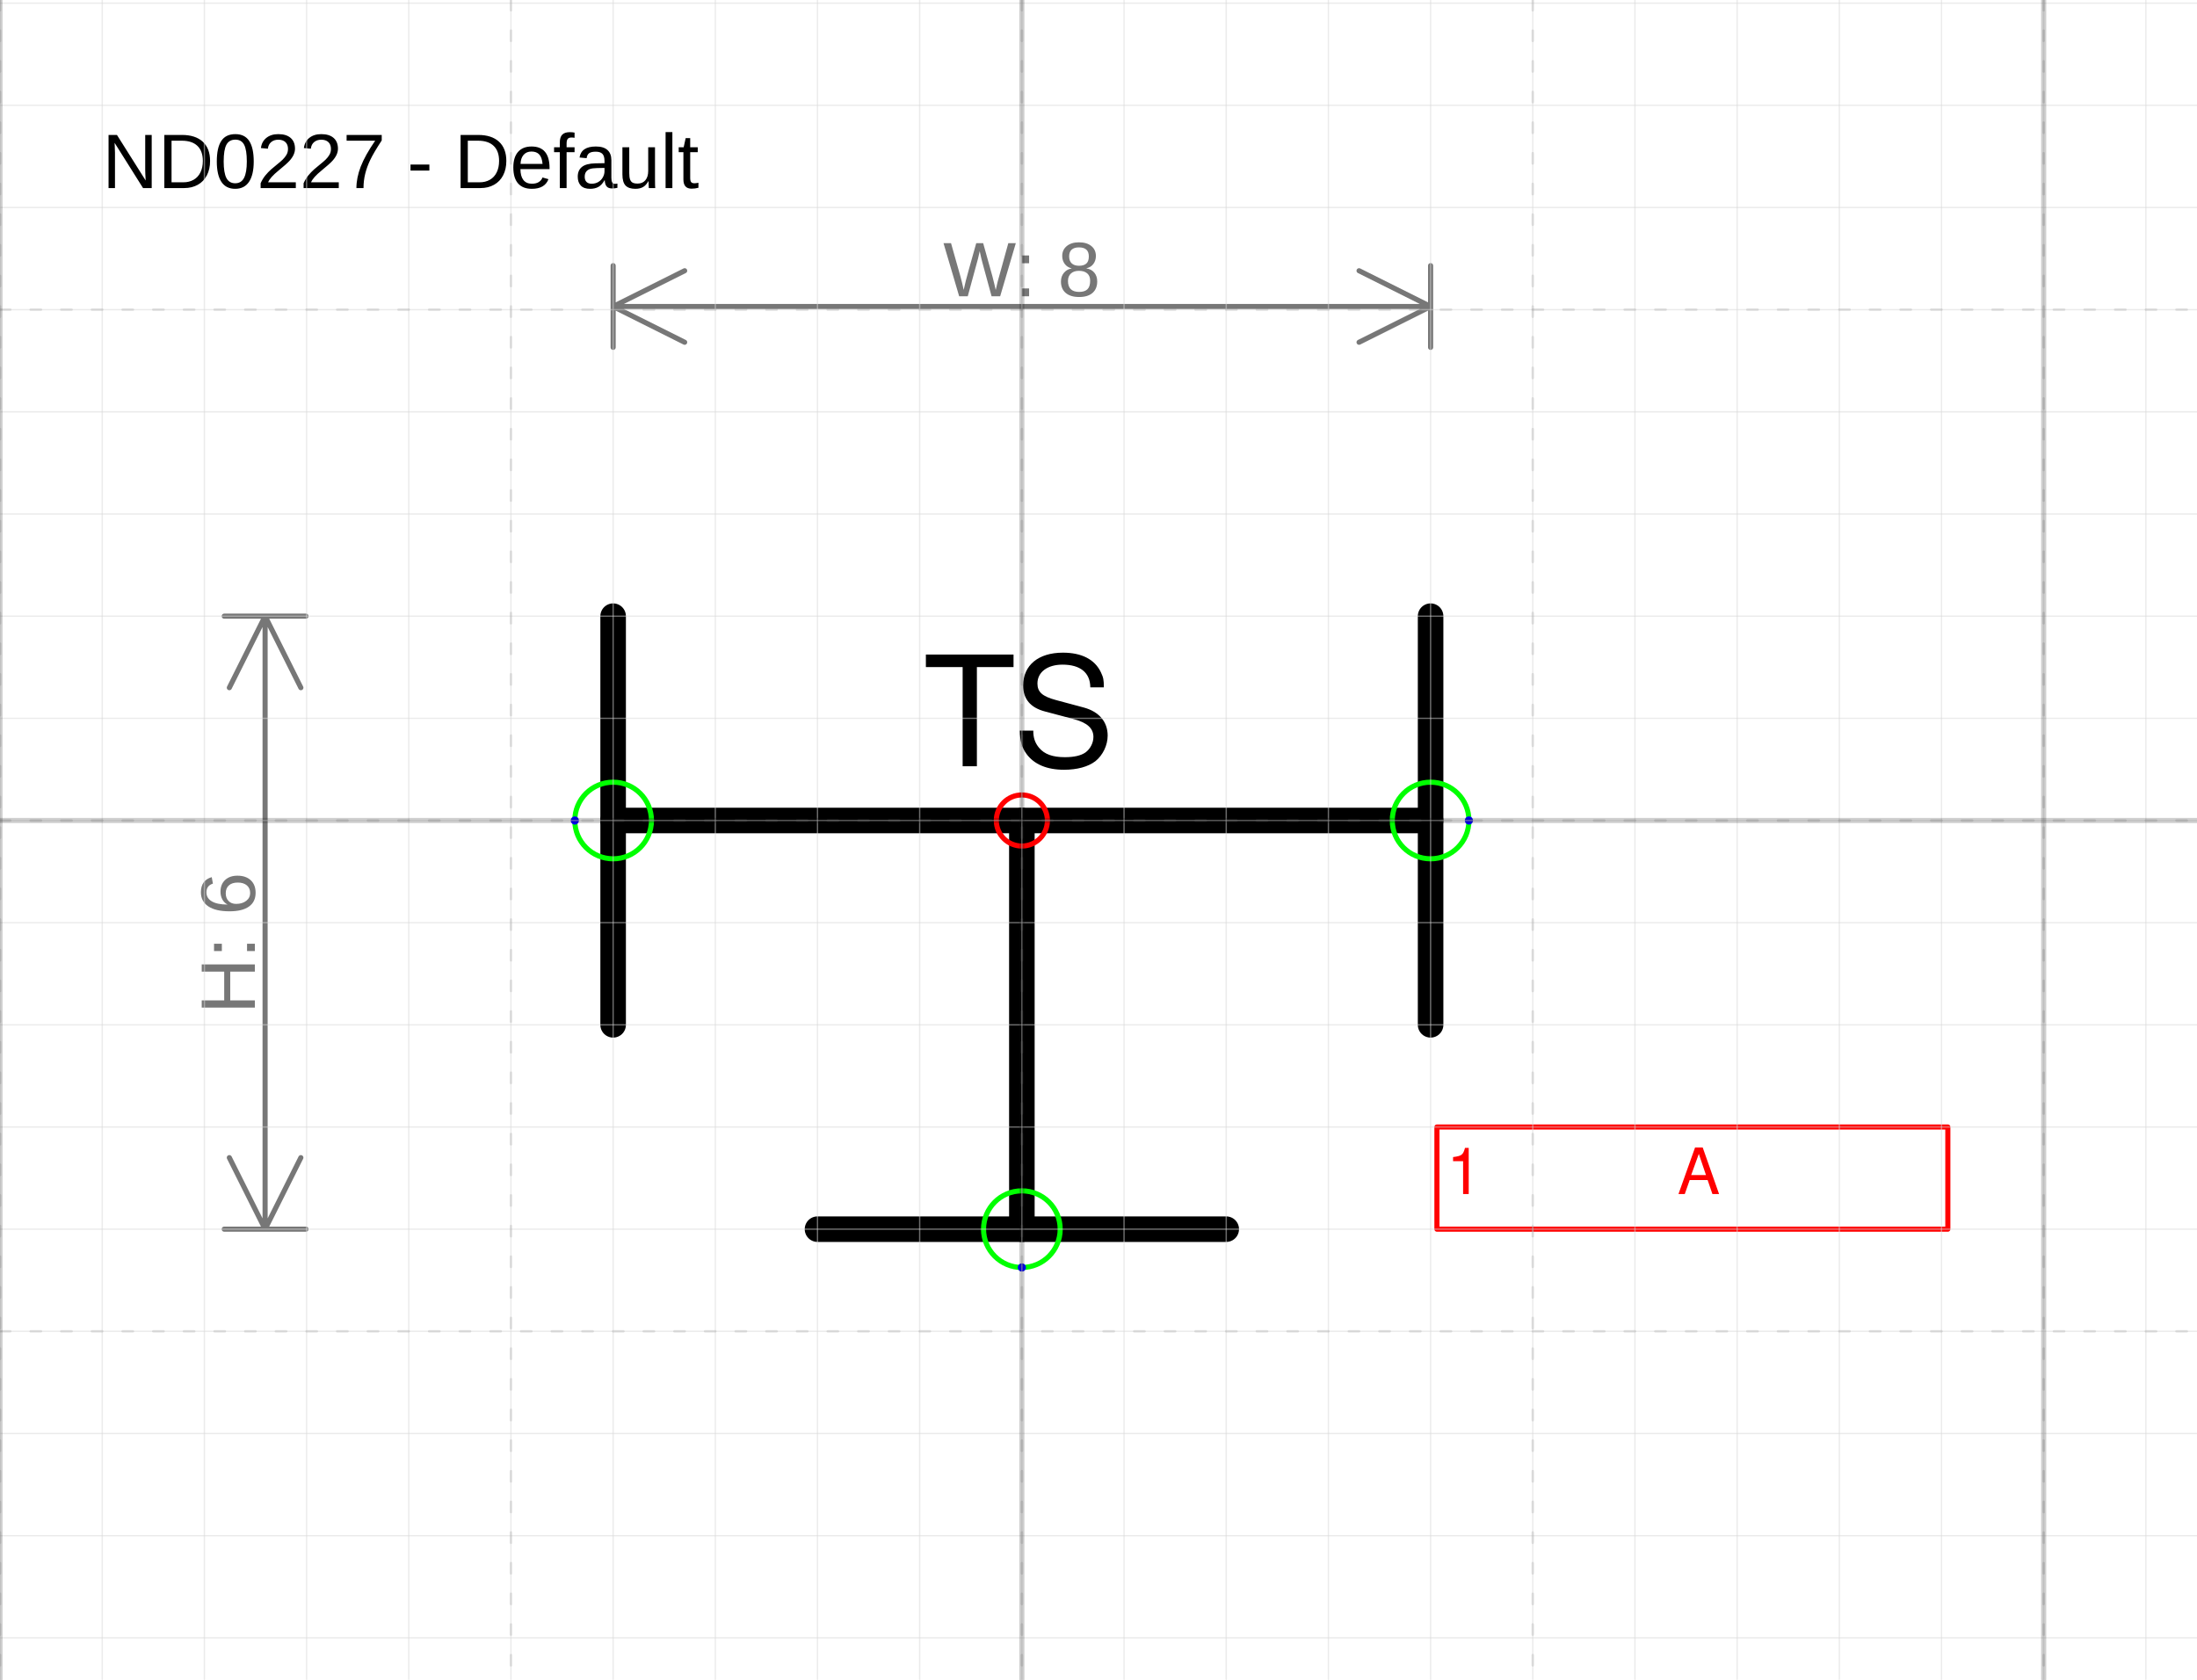
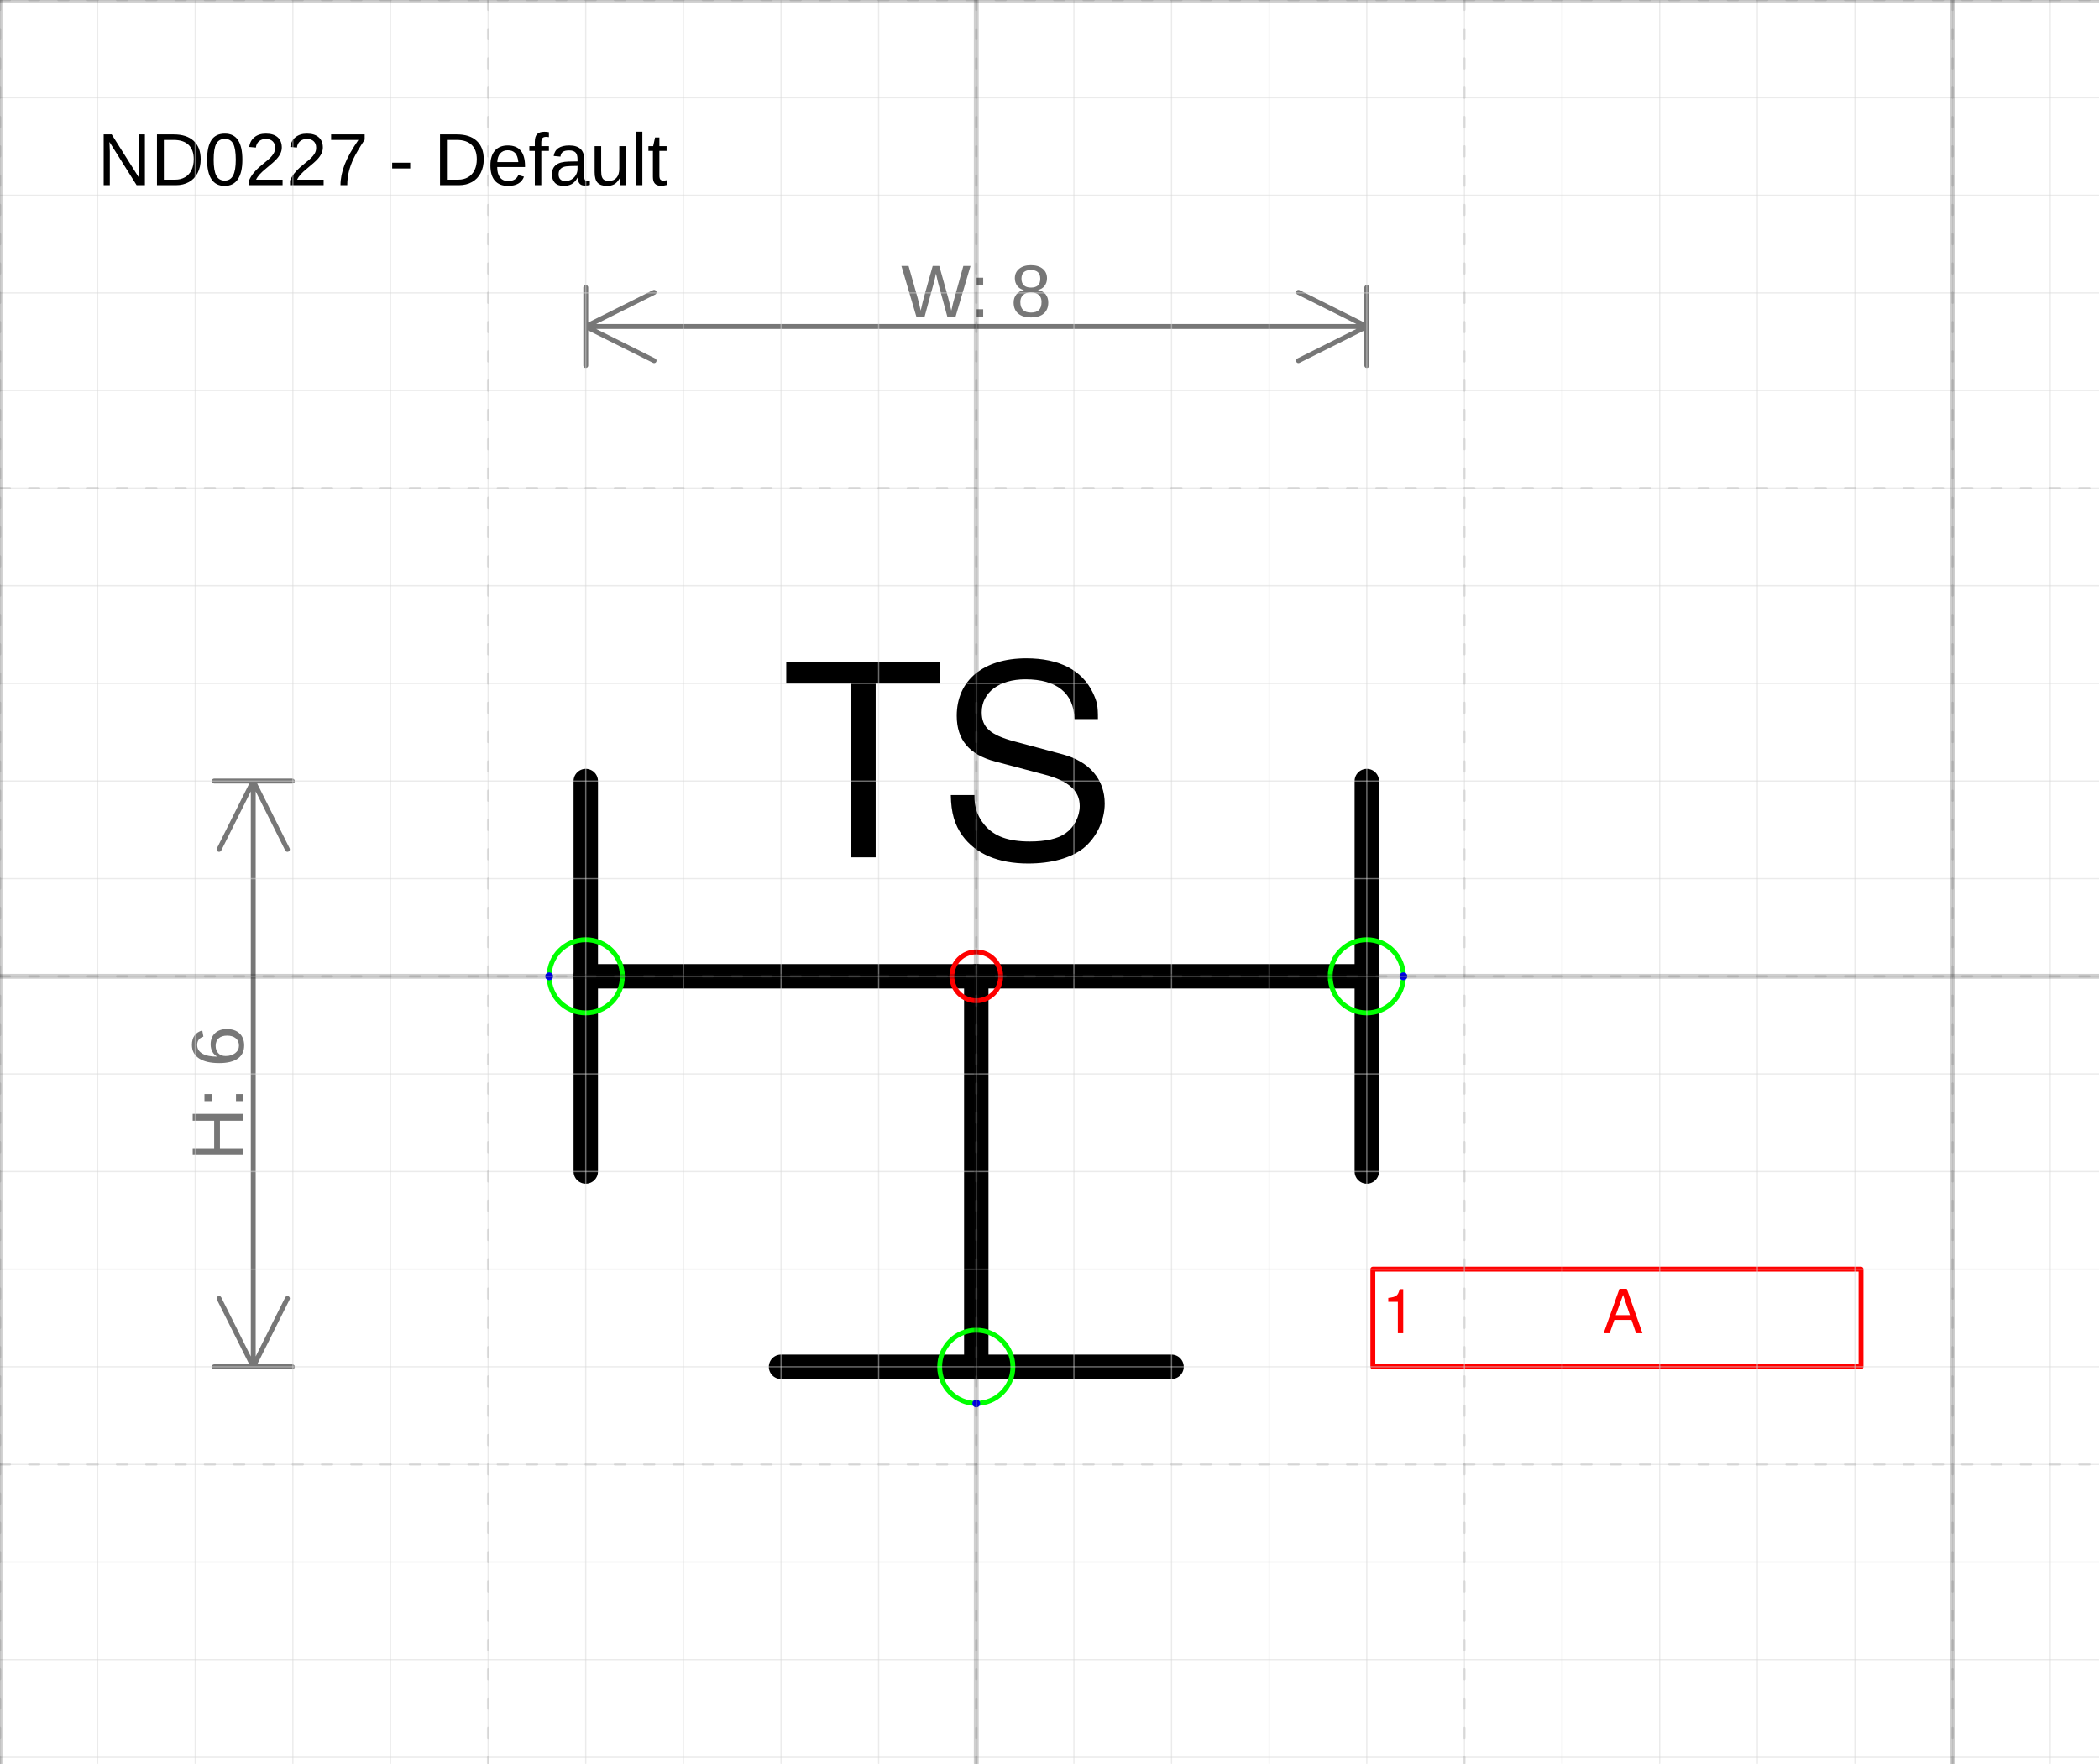
- <svg xmlns="http://www.w3.org/2000/svg" version="1.1" width="91.01mm" height="69.58mm" viewBox="-10 -8.031 21.5 16.438">
+ <svg xmlns="http://www.w3.org/2000/svg" version="1.1" width="91.01mm" height="76.459mm" viewBox="-10 -10 21.5 18.062">
  <defs />
  <g>
-     <g id="cell-vDobwC0pKVuJfFow1ML1-5" layer="Symbol">
-       <path fill="none" stroke="none" d="M-1.875-1.875L1.875-1.875 1.875 0-1.875 0z" stroke-width="0.25" stroke-linecap="round" stroke-linejoin="round" />
-       <g>
-         <text fill="rgb(0, 0, 0)" font-family="Helvetica" font-size="40px" text-anchor="middle" transform="matrix(0.0375 0 0 0.0375 -0.03125 -0.53125)" stroke-width="0.25" stroke-linecap="round" stroke-linejoin="round">TS</text>
-       </g>
-     </g>
    <g id="cell-vDobwC0pKVuJfFow1ML1-4" layer="Symbol">
      <path d="M-2 4L2 4" fill="none" stroke="rgb(0, 0, 0)" stroke-miterlimit="10" stroke-width="0.25" stroke-linecap="round" stroke-linejoin="round" />
    </g>
    <g id="cell-vDobwC0pKVuJfFow1ML1-3" layer="Symbol">
      <path d="M4 2L4-2" fill="none" stroke="rgb(0, 0, 0)" stroke-miterlimit="10" stroke-width="0.25" stroke-linecap="round" stroke-linejoin="round" />
    </g>
    <g id="cell-vDobwC0pKVuJfFow1ML1-2" layer="Symbol">
      <path d="M-4 2L-4-2" fill="none" stroke="rgb(0, 0, 0)" stroke-miterlimit="10" stroke-width="0.25" stroke-linecap="round" stroke-linejoin="round" />
    </g>
    <g id="cell-vDobwC0pKVuJfFow1ML1-1" layer="Symbol">
      <path d="M0 4L0 0" fill="none" stroke="rgb(0, 0, 0)" stroke-miterlimit="10" stroke-width="0.25" stroke-linecap="round" stroke-linejoin="round" />
    </g>
    <g id="cell-vDobwC0pKVuJfFow1ML1-0" layer="Symbol">
      <path d="M-4 0L4 0" fill="none" stroke="rgb(0, 0, 0)" stroke-miterlimit="10" stroke-width="0.25" stroke-linecap="round" stroke-linejoin="round" />
    </g>
    <g id="cell-uuyTz1Q1hv7jYtkFKS9r-4" content="&lt;object label=&quot;%LabelLines%&amp;amp;nbsp; &amp;amp;nbsp; &amp;amp;nbsp; &amp;amp;nbsp; &amp;amp;nbsp; &amp;amp;nbsp;%LabelIndex%&quot; placeholders=&quot;1&quot; LabelLines=&quot;1&quot; LabelIndex=&quot;A&quot;/&gt;" data-label="%LabelLines%&amp;nbsp; &amp;nbsp; &amp;nbsp; &amp;nbsp; &amp;nbsp; &amp;nbsp;%LabelIndex%" data-placeholders="1" data-LabelLines="1" data-LabelIndex="A" layer="Label">
      <path fill="none" stroke="#ff0000" d="M4.062 3L9.062 3 9.062 4 4.062 4z" stroke-width="0.05" stroke-linecap="round" stroke-linejoin="round" />
      <g>
        <text fill="#FF0000" font-family="Helvetica" font-size="40px" transform="matrix(0.015625 0 0 0.015625 4.15625 3.65625)" stroke-width="0.05" stroke-linecap="round" stroke-linejoin="round">1           A</text>
      </g>
    </g>
+     <g id="cell-vDobwC0pKVuJfFow1ML1-5" layer="Label">
+       <path fill="none" stroke="none" d="M-2.125-3.5L1.625-3.5 1.625-0.5-2.125-0.5z" stroke-width="0.05" stroke-linecap="round" stroke-linejoin="round" />
+       <g>
+         <text fill="rgb(0, 0, 0)" font-family="Helvetica" font-size="44px" text-anchor="middle" transform="matrix(0.0625 0 0 0.0625 -0.28125 -1.21875)" stroke-width="0.05" stroke-linecap="round" stroke-linejoin="round">TS</text>
+       </g>
+     </g>
    <g id="cell-uuyTz1Q1hv7jYtkFKS9r-1" content="&lt;object label=&quot;Connection&quot; PipingConnector=&quot;Y&quot; LabelConnector=&quot;N&quot; SignalConnector=&quot;N&quot; Direction=&quot;180&quot; AuxiliaryConnector=&quot;N&quot;/&gt;" data-label="Connection" data-PipingConnector="Y" data-LabelConnector="N" data-SignalConnector="N" data-Direction="180" data-AuxiliaryConnector="N" layer="Connection">
      <ellipse cx="-4" cy="0" rx="0.375" ry="0.375" fill="none" stroke="#00ff00" stroke-width="0.05" />
      <ellipse cx="-4.375" cy="4.5924253663221344e-17" rx="0.04" ry="0.04" fill="#0000ff" stroke="none" stroke-width="0.05" />
    </g>
    <g id="cell-uuyTz1Q1hv7jYtkFKS9r-2" content="&lt;object label=&quot;Connection&quot; PipingConnector=&quot;Y&quot; LabelConnector=&quot;N&quot; SignalConnector=&quot;N&quot; Direction=&quot;0&quot; AuxiliaryConnector=&quot;N&quot;/&gt;" data-label="Connection" data-PipingConnector="Y" data-LabelConnector="N" data-SignalConnector="N" data-Direction="0" data-AuxiliaryConnector="N" layer="Connection">
      <ellipse cx="4" cy="0" rx="0.375" ry="0.375" fill="none" stroke="#00ff00" stroke-width="0.05" />
      <ellipse cx="4.375" cy="0" rx="0.04" ry="0.04" fill="#0000ff" stroke="none" stroke-width="0.05" />
    </g>
    <g id="cell-uuyTz1Q1hv7jYtkFKS9r-3" content="&lt;object label=&quot;Connection&quot; PipingConnector=&quot;Y&quot; LabelConnector=&quot;N&quot; SignalConnector=&quot;N&quot; Direction=&quot;90 &quot; AuxiliaryConnector=&quot;N&quot;/&gt;" data-label="Connection" data-PipingConnector="Y" data-LabelConnector="N" data-SignalConnector="N" data-Direction="90 " data-AuxiliaryConnector="N" layer="Connection">
      <ellipse cx="0" cy="4" rx="0.375" ry="0.375" fill="none" stroke="#00ff00" stroke-width="0.05" />
      <ellipse cx="0" cy="4.375" rx="0.04" ry="0.04" fill="#0000ff" stroke="none" stroke-width="0.05" />
    </g>
    <g id="cell-uuyTz1Q1hv7jYtkFKS9r-0" content="&lt;object label=&quot;origo&quot;/&gt;" data-label="origo" layer="Origo">
      <ellipse cx="0" cy="0" rx="0.25" ry="0.25" fill="none" stroke="#ff0000" stroke-width="0.05" />
    </g>
  </g>
  <g layer="Dimension">
-     <text font-size="40px" font-family="Arial" text-anchor="middle" fill="#777777" stroke-linecap="round" stroke-linejoin="round" transform="matrix(0.0188976 0 0 0.0188976 0 -5.13125)">W: 8</text>
-     <path d="M-4,-5.031 4,-5.031 M-4,-5.031 -3.3,-5.381 M-4,-5.031 -3.3,-4.681 M4,-5.031 3.3,-5.381 M4,-5.031 3.3,-4.681 M-4,-4.631 -4,-5.431 M4,-4.631 4,-5.431" stroke="#777777" stroke-width="0.05" stroke-linecap="round" stroke-linejoin="round" />
+     <text font-size="40px" font-family="Arial" text-anchor="middle" fill="#777777" stroke-linecap="round" stroke-linejoin="round" transform="matrix(0.0188976 0 0 0.0188976 0 -6.75625)">W: 8</text>
+     <path d="M-4,-6.656 4,-6.656 M-4,-6.656 -3.3,-7.006 M-4,-6.656 -3.3,-6.306 M4,-6.656 3.3,-7.006 M4,-6.656 3.3,-6.306 M-4,-6.256 -4,-7.056 M4,-6.256 4,-7.056" stroke="#777777" stroke-width="0.05" stroke-linecap="round" stroke-linejoin="round" />
    <text font-size="40px" font-family="Arial" text-anchor="middle" fill="#777777" transform="matrix(1.15715e-18 -0.0188976 0.0188976 1.15715e-18 -7.50625 1.2)" stroke-linecap="round" stroke-linejoin="round">H: 6</text>
    <path d="M-7.406-2L-7.406 4M-7.406-2L-7.056-1.3M-7.406-2L-7.756-1.3M-7.406 4L-7.056 3.3M-7.406 4L-7.756 3.3M-7.806-2L-7.006-2M-7.806 4L-7.006 4" stroke="#777777" stroke-width="0.05" stroke-linecap="round" stroke-linejoin="round" />
  </g>
  <g layer="SymbolRegistrationNumber">
-     <text font-size="40px" font-family="Arial" text-anchor="start" fill="#000000" stroke-width="0.05" stroke-linecap="round" stroke-linejoin="round" transform="matrix(0.0188976 0 0 0.0188976 -9 -6.19023)">ND0227 - Default</text>
+     <text font-size="40px" font-family="Arial" text-anchor="start" fill="#000000" stroke-width="0.05" stroke-linecap="round" stroke-linejoin="round" transform="matrix(0.0188976 0 0 0.0188976 -9 -8.10349)">ND0227 - Default</text>
  </g>
  <g layer="Grid">
    <g layer="Grid_micro">
+       <path d="M-10,-10 11.5,-10" fill="none" stroke="rgb(216, 216, 216)" stroke-opacity="0.5" stroke-width="0.013" stroke-linecap="round" stroke-linejoin="round" />
+       <path d="M-10,-9 11.5,-9" fill="none" stroke="rgb(216, 216, 216)" stroke-opacity="0.5" stroke-width="0.013" stroke-linecap="round" stroke-linejoin="round" />
      <path d="M-10,-8 11.5,-8" fill="none" stroke="rgb(216, 216, 216)" stroke-opacity="0.5" stroke-width="0.013" stroke-linecap="round" stroke-linejoin="round" />
      <path d="M-10,-7 11.5,-7" fill="none" stroke="rgb(216, 216, 216)" stroke-opacity="0.5" stroke-width="0.013" stroke-linecap="round" stroke-linejoin="round" />
      <path d="M-10,-6 11.5,-6" fill="none" stroke="rgb(216, 216, 216)" stroke-opacity="0.5" stroke-width="0.013" stroke-linecap="round" stroke-linejoin="round" />
      <path d="M-10,-5 11.5,-5" fill="none" stroke="rgb(216, 216, 216)" stroke-opacity="0.5" stroke-width="0.013" stroke-linecap="round" stroke-linejoin="round" />
      <path d="M-10,-4 11.5,-4" fill="none" stroke="rgb(216, 216, 216)" stroke-opacity="0.5" stroke-width="0.013" stroke-linecap="round" stroke-linejoin="round" />
      <path d="M-10,-3 11.5,-3" fill="none" stroke="rgb(216, 216, 216)" stroke-opacity="0.5" stroke-width="0.013" stroke-linecap="round" stroke-linejoin="round" />
      <path d="M-10,-2 11.5,-2" fill="none" stroke="rgb(216, 216, 216)" stroke-opacity="0.5" stroke-width="0.013" stroke-linecap="round" stroke-linejoin="round" />
      <path d="M-10,-1 11.5,-1" fill="none" stroke="rgb(216, 216, 216)" stroke-opacity="0.5" stroke-width="0.013" stroke-linecap="round" stroke-linejoin="round" />
      <path d="M-10,0 11.5,0" fill="none" stroke="rgb(216, 216, 216)" stroke-opacity="0.5" stroke-width="0.013" stroke-linecap="round" stroke-linejoin="round" />
      <path d="M-10,1 11.5,1" fill="none" stroke="rgb(216, 216, 216)" stroke-opacity="0.5" stroke-width="0.013" stroke-linecap="round" stroke-linejoin="round" />
      <path d="M-10,2 11.5,2" fill="none" stroke="rgb(216, 216, 216)" stroke-opacity="0.5" stroke-width="0.013" stroke-linecap="round" stroke-linejoin="round" />
      <path d="M-10,3 11.5,3" fill="none" stroke="rgb(216, 216, 216)" stroke-opacity="0.5" stroke-width="0.013" stroke-linecap="round" stroke-linejoin="round" />
      <path d="M-10,4 11.5,4" fill="none" stroke="rgb(216, 216, 216)" stroke-opacity="0.5" stroke-width="0.013" stroke-linecap="round" stroke-linejoin="round" />
      <path d="M-10,5 11.5,5" fill="none" stroke="rgb(216, 216, 216)" stroke-opacity="0.5" stroke-width="0.013" stroke-linecap="round" stroke-linejoin="round" />
      <path d="M-10,6 11.5,6" fill="none" stroke="rgb(216, 216, 216)" stroke-opacity="0.5" stroke-width="0.013" stroke-linecap="round" stroke-linejoin="round" />
      <path d="M-10,7 11.5,7" fill="none" stroke="rgb(216, 216, 216)" stroke-opacity="0.5" stroke-width="0.013" stroke-linecap="round" stroke-linejoin="round" />
      <path d="M-10,8 11.5,8" fill="none" stroke="rgb(216, 216, 216)" stroke-opacity="0.5" stroke-width="0.013" stroke-linecap="round" stroke-linejoin="round" />
-       <path d="M-10,-8.031 -10,8.406" fill="none" stroke="rgb(216, 216, 216)" stroke-opacity="0.5" stroke-width="0.013" stroke-linecap="round" stroke-linejoin="round" />
-       <path d="M-9,-8.031 -9,8.406" fill="none" stroke="rgb(216, 216, 216)" stroke-opacity="0.5" stroke-width="0.013" stroke-linecap="round" stroke-linejoin="round" />
-       <path d="M-8,-8.031 -8,8.406" fill="none" stroke="rgb(216, 216, 216)" stroke-opacity="0.5" stroke-width="0.013" stroke-linecap="round" stroke-linejoin="round" />
-       <path d="M-7,-8.031 -7,8.406" fill="none" stroke="rgb(216, 216, 216)" stroke-opacity="0.5" stroke-width="0.013" stroke-linecap="round" stroke-linejoin="round" />
-       <path d="M-6,-8.031 -6,8.406" fill="none" stroke="rgb(216, 216, 216)" stroke-opacity="0.5" stroke-width="0.013" stroke-linecap="round" stroke-linejoin="round" />
-       <path d="M-5,-8.031 -5,8.406" fill="none" stroke="rgb(216, 216, 216)" stroke-opacity="0.5" stroke-width="0.013" stroke-linecap="round" stroke-linejoin="round" />
-       <path d="M-4,-8.031 -4,8.406" fill="none" stroke="rgb(216, 216, 216)" stroke-opacity="0.5" stroke-width="0.013" stroke-linecap="round" stroke-linejoin="round" />
-       <path d="M-3,-8.031 -3,8.406" fill="none" stroke="rgb(216, 216, 216)" stroke-opacity="0.5" stroke-width="0.013" stroke-linecap="round" stroke-linejoin="round" />
-       <path d="M-2,-8.031 -2,8.406" fill="none" stroke="rgb(216, 216, 216)" stroke-opacity="0.5" stroke-width="0.013" stroke-linecap="round" stroke-linejoin="round" />
-       <path d="M-1,-8.031 -1,8.406" fill="none" stroke="rgb(216, 216, 216)" stroke-opacity="0.5" stroke-width="0.013" stroke-linecap="round" stroke-linejoin="round" />
-       <path d="M0,-8.031 0,8.406" fill="none" stroke="rgb(216, 216, 216)" stroke-opacity="0.5" stroke-width="0.013" stroke-linecap="round" stroke-linejoin="round" />
-       <path d="M1,-8.031 1,8.406" fill="none" stroke="rgb(216, 216, 216)" stroke-opacity="0.5" stroke-width="0.013" stroke-linecap="round" stroke-linejoin="round" />
-       <path d="M2,-8.031 2,8.406" fill="none" stroke="rgb(216, 216, 216)" stroke-opacity="0.5" stroke-width="0.013" stroke-linecap="round" stroke-linejoin="round" />
-       <path d="M3,-8.031 3,8.406" fill="none" stroke="rgb(216, 216, 216)" stroke-opacity="0.5" stroke-width="0.013" stroke-linecap="round" stroke-linejoin="round" />
-       <path d="M4,-8.031 4,8.406" fill="none" stroke="rgb(216, 216, 216)" stroke-opacity="0.5" stroke-width="0.013" stroke-linecap="round" stroke-linejoin="round" />
-       <path d="M5,-8.031 5,8.406" fill="none" stroke="rgb(216, 216, 216)" stroke-opacity="0.5" stroke-width="0.013" stroke-linecap="round" stroke-linejoin="round" />
-       <path d="M6,-8.031 6,8.406" fill="none" stroke="rgb(216, 216, 216)" stroke-opacity="0.5" stroke-width="0.013" stroke-linecap="round" stroke-linejoin="round" />
-       <path d="M7,-8.031 7,8.406" fill="none" stroke="rgb(216, 216, 216)" stroke-opacity="0.5" stroke-width="0.013" stroke-linecap="round" stroke-linejoin="round" />
-       <path d="M8,-8.031 8,8.406" fill="none" stroke="rgb(216, 216, 216)" stroke-opacity="0.5" stroke-width="0.013" stroke-linecap="round" stroke-linejoin="round" />
-       <path d="M9,-8.031 9,8.406" fill="none" stroke="rgb(216, 216, 216)" stroke-opacity="0.5" stroke-width="0.013" stroke-linecap="round" stroke-linejoin="round" />
-       <path d="M10,-8.031 10,8.406" fill="none" stroke="rgb(216, 216, 216)" stroke-opacity="0.5" stroke-width="0.013" stroke-linecap="round" stroke-linejoin="round" />
-       <path d="M11,-8.031 11,8.406" fill="none" stroke="rgb(216, 216, 216)" stroke-opacity="0.5" stroke-width="0.013" stroke-linecap="round" stroke-linejoin="round" />
+       <path d="M-10,-10 -10,8.062" fill="none" stroke="rgb(216, 216, 216)" stroke-opacity="0.5" stroke-width="0.013" stroke-linecap="round" stroke-linejoin="round" />
+       <path d="M-9,-10 -9,8.062" fill="none" stroke="rgb(216, 216, 216)" stroke-opacity="0.5" stroke-width="0.013" stroke-linecap="round" stroke-linejoin="round" />
+       <path d="M-8,-10 -8,8.062" fill="none" stroke="rgb(216, 216, 216)" stroke-opacity="0.5" stroke-width="0.013" stroke-linecap="round" stroke-linejoin="round" />
+       <path d="M-7,-10 -7,8.062" fill="none" stroke="rgb(216, 216, 216)" stroke-opacity="0.5" stroke-width="0.013" stroke-linecap="round" stroke-linejoin="round" />
+       <path d="M-6,-10 -6,8.062" fill="none" stroke="rgb(216, 216, 216)" stroke-opacity="0.5" stroke-width="0.013" stroke-linecap="round" stroke-linejoin="round" />
+       <path d="M-5,-10 -5,8.062" fill="none" stroke="rgb(216, 216, 216)" stroke-opacity="0.5" stroke-width="0.013" stroke-linecap="round" stroke-linejoin="round" />
+       <path d="M-4,-10 -4,8.062" fill="none" stroke="rgb(216, 216, 216)" stroke-opacity="0.5" stroke-width="0.013" stroke-linecap="round" stroke-linejoin="round" />
+       <path d="M-3,-10 -3,8.062" fill="none" stroke="rgb(216, 216, 216)" stroke-opacity="0.5" stroke-width="0.013" stroke-linecap="round" stroke-linejoin="round" />
+       <path d="M-2,-10 -2,8.062" fill="none" stroke="rgb(216, 216, 216)" stroke-opacity="0.5" stroke-width="0.013" stroke-linecap="round" stroke-linejoin="round" />
+       <path d="M-1,-10 -1,8.062" fill="none" stroke="rgb(216, 216, 216)" stroke-opacity="0.5" stroke-width="0.013" stroke-linecap="round" stroke-linejoin="round" />
+       <path d="M0,-10 0,8.062" fill="none" stroke="rgb(216, 216, 216)" stroke-opacity="0.5" stroke-width="0.013" stroke-linecap="round" stroke-linejoin="round" />
+       <path d="M1,-10 1,8.062" fill="none" stroke="rgb(216, 216, 216)" stroke-opacity="0.5" stroke-width="0.013" stroke-linecap="round" stroke-linejoin="round" />
+       <path d="M2,-10 2,8.062" fill="none" stroke="rgb(216, 216, 216)" stroke-opacity="0.5" stroke-width="0.013" stroke-linecap="round" stroke-linejoin="round" />
+       <path d="M3,-10 3,8.062" fill="none" stroke="rgb(216, 216, 216)" stroke-opacity="0.5" stroke-width="0.013" stroke-linecap="round" stroke-linejoin="round" />
+       <path d="M4,-10 4,8.062" fill="none" stroke="rgb(216, 216, 216)" stroke-opacity="0.5" stroke-width="0.013" stroke-linecap="round" stroke-linejoin="round" />
+       <path d="M5,-10 5,8.062" fill="none" stroke="rgb(216, 216, 216)" stroke-opacity="0.5" stroke-width="0.013" stroke-linecap="round" stroke-linejoin="round" />
+       <path d="M6,-10 6,8.062" fill="none" stroke="rgb(216, 216, 216)" stroke-opacity="0.5" stroke-width="0.013" stroke-linecap="round" stroke-linejoin="round" />
+       <path d="M7,-10 7,8.062" fill="none" stroke="rgb(216, 216, 216)" stroke-opacity="0.5" stroke-width="0.013" stroke-linecap="round" stroke-linejoin="round" />
+       <path d="M8,-10 8,8.062" fill="none" stroke="rgb(216, 216, 216)" stroke-opacity="0.5" stroke-width="0.013" stroke-linecap="round" stroke-linejoin="round" />
+       <path d="M9,-10 9,8.062" fill="none" stroke="rgb(216, 216, 216)" stroke-opacity="0.5" stroke-width="0.013" stroke-linecap="round" stroke-linejoin="round" />
+       <path d="M10,-10 10,8.062" fill="none" stroke="rgb(216, 216, 216)" stroke-opacity="0.5" stroke-width="0.013" stroke-linecap="round" stroke-linejoin="round" />
+       <path d="M11,-10 11,8.062" fill="none" stroke="rgb(216, 216, 216)" stroke-opacity="0.5" stroke-width="0.013" stroke-linecap="round" stroke-linejoin="round" />
    </g>
    <g layer="Grid_minor">
+       <path d="M-10,-10 11.5,-10" fill="none" stroke="#7f7f7f" stroke-opacity="0.2" stroke-width="0.025" stroke-dasharray="0.1, 0.2" stroke-linecap="round" stroke-linejoin="round" />
      <path d="M-10,-5 11.5,-5" fill="none" stroke="#7f7f7f" stroke-opacity="0.2" stroke-width="0.025" stroke-dasharray="0.1, 0.2" stroke-linecap="round" stroke-linejoin="round" />
      <path d="M-10,0 11.5,0" fill="none" stroke="#7f7f7f" stroke-opacity="0.2" stroke-width="0.025" stroke-dasharray="0.1, 0.2" stroke-linecap="round" stroke-linejoin="round" />
      <path d="M-10,5 11.5,5" fill="none" stroke="#7f7f7f" stroke-opacity="0.2" stroke-width="0.025" stroke-dasharray="0.1, 0.2" stroke-linecap="round" stroke-linejoin="round" />
-       <path d="M-10,-8.031 -10,8.406" fill="none" stroke="#7f7f7f" stroke-opacity="0.2" stroke-width="0.025" stroke-dasharray="0.1, 0.2" stroke-linecap="round" stroke-linejoin="round" />
-       <path d="M-5,-8.031 -5,8.406" fill="none" stroke="#7f7f7f" stroke-opacity="0.2" stroke-width="0.025" stroke-dasharray="0.1, 0.2" stroke-linecap="round" stroke-linejoin="round" />
-       <path d="M0,-8.031 0,8.406" fill="none" stroke="#7f7f7f" stroke-opacity="0.2" stroke-width="0.025" stroke-dasharray="0.1, 0.2" stroke-linecap="round" stroke-linejoin="round" />
-       <path d="M5,-8.031 5,8.406" fill="none" stroke="#7f7f7f" stroke-opacity="0.2" stroke-width="0.025" stroke-dasharray="0.1, 0.2" stroke-linecap="round" stroke-linejoin="round" />
-       <path d="M10,-8.031 10,8.406" fill="none" stroke="#7f7f7f" stroke-opacity="0.2" stroke-width="0.025" stroke-dasharray="0.1, 0.2" stroke-linecap="round" stroke-linejoin="round" />
+       <path d="M-10,-10 -10,8.062" fill="none" stroke="#7f7f7f" stroke-opacity="0.2" stroke-width="0.025" stroke-dasharray="0.1, 0.2" stroke-linecap="round" stroke-linejoin="round" />
+       <path d="M-5,-10 -5,8.062" fill="none" stroke="#7f7f7f" stroke-opacity="0.2" stroke-width="0.025" stroke-dasharray="0.1, 0.2" stroke-linecap="round" stroke-linejoin="round" />
+       <path d="M0,-10 0,8.062" fill="none" stroke="#7f7f7f" stroke-opacity="0.2" stroke-width="0.025" stroke-dasharray="0.1, 0.2" stroke-linecap="round" stroke-linejoin="round" />
+       <path d="M5,-10 5,8.062" fill="none" stroke="#7f7f7f" stroke-opacity="0.2" stroke-width="0.025" stroke-dasharray="0.1, 0.2" stroke-linecap="round" stroke-linejoin="round" />
+       <path d="M10,-10 10,8.062" fill="none" stroke="#7f7f7f" stroke-opacity="0.2" stroke-width="0.025" stroke-dasharray="0.1, 0.2" stroke-linecap="round" stroke-linejoin="round" />
    </g>
    <g layer="Grid_major">
+       <path d="M-10,-10 11.5,-10" fill="none" stroke="#0f0f0f" stroke-opacity="0.2" stroke-width="0.05" stroke-linecap="round" stroke-linejoin="round" />
      <path d="M-10,0 11.5,0" fill="none" stroke="#0f0f0f" stroke-opacity="0.2" stroke-width="0.05" stroke-linecap="round" stroke-linejoin="round" />
-       <path d="M-10,-8.031 -10,8.406" fill="none" stroke="#0f0f0f" stroke-opacity="0.2" stroke-width="0.05" stroke-linecap="round" stroke-linejoin="round" />
-       <path d="M0,-8.031 0,8.406" fill="none" stroke="#0f0f0f" stroke-opacity="0.2" stroke-width="0.05" stroke-linecap="round" stroke-linejoin="round" />
-       <path d="M10,-8.031 10,8.406" fill="none" stroke="#0f0f0f" stroke-opacity="0.2" stroke-width="0.05" stroke-linecap="round" stroke-linejoin="round" />
+       <path d="M-10,-10 -10,8.062" fill="none" stroke="#0f0f0f" stroke-opacity="0.2" stroke-width="0.05" stroke-linecap="round" stroke-linejoin="round" />
+       <path d="M0,-10 0,8.062" fill="none" stroke="#0f0f0f" stroke-opacity="0.2" stroke-width="0.05" stroke-linecap="round" stroke-linejoin="round" />
+       <path d="M10,-10 10,8.062" fill="none" stroke="#0f0f0f" stroke-opacity="0.2" stroke-width="0.05" stroke-linecap="round" stroke-linejoin="round" />
    </g>
  </g>
</svg>
